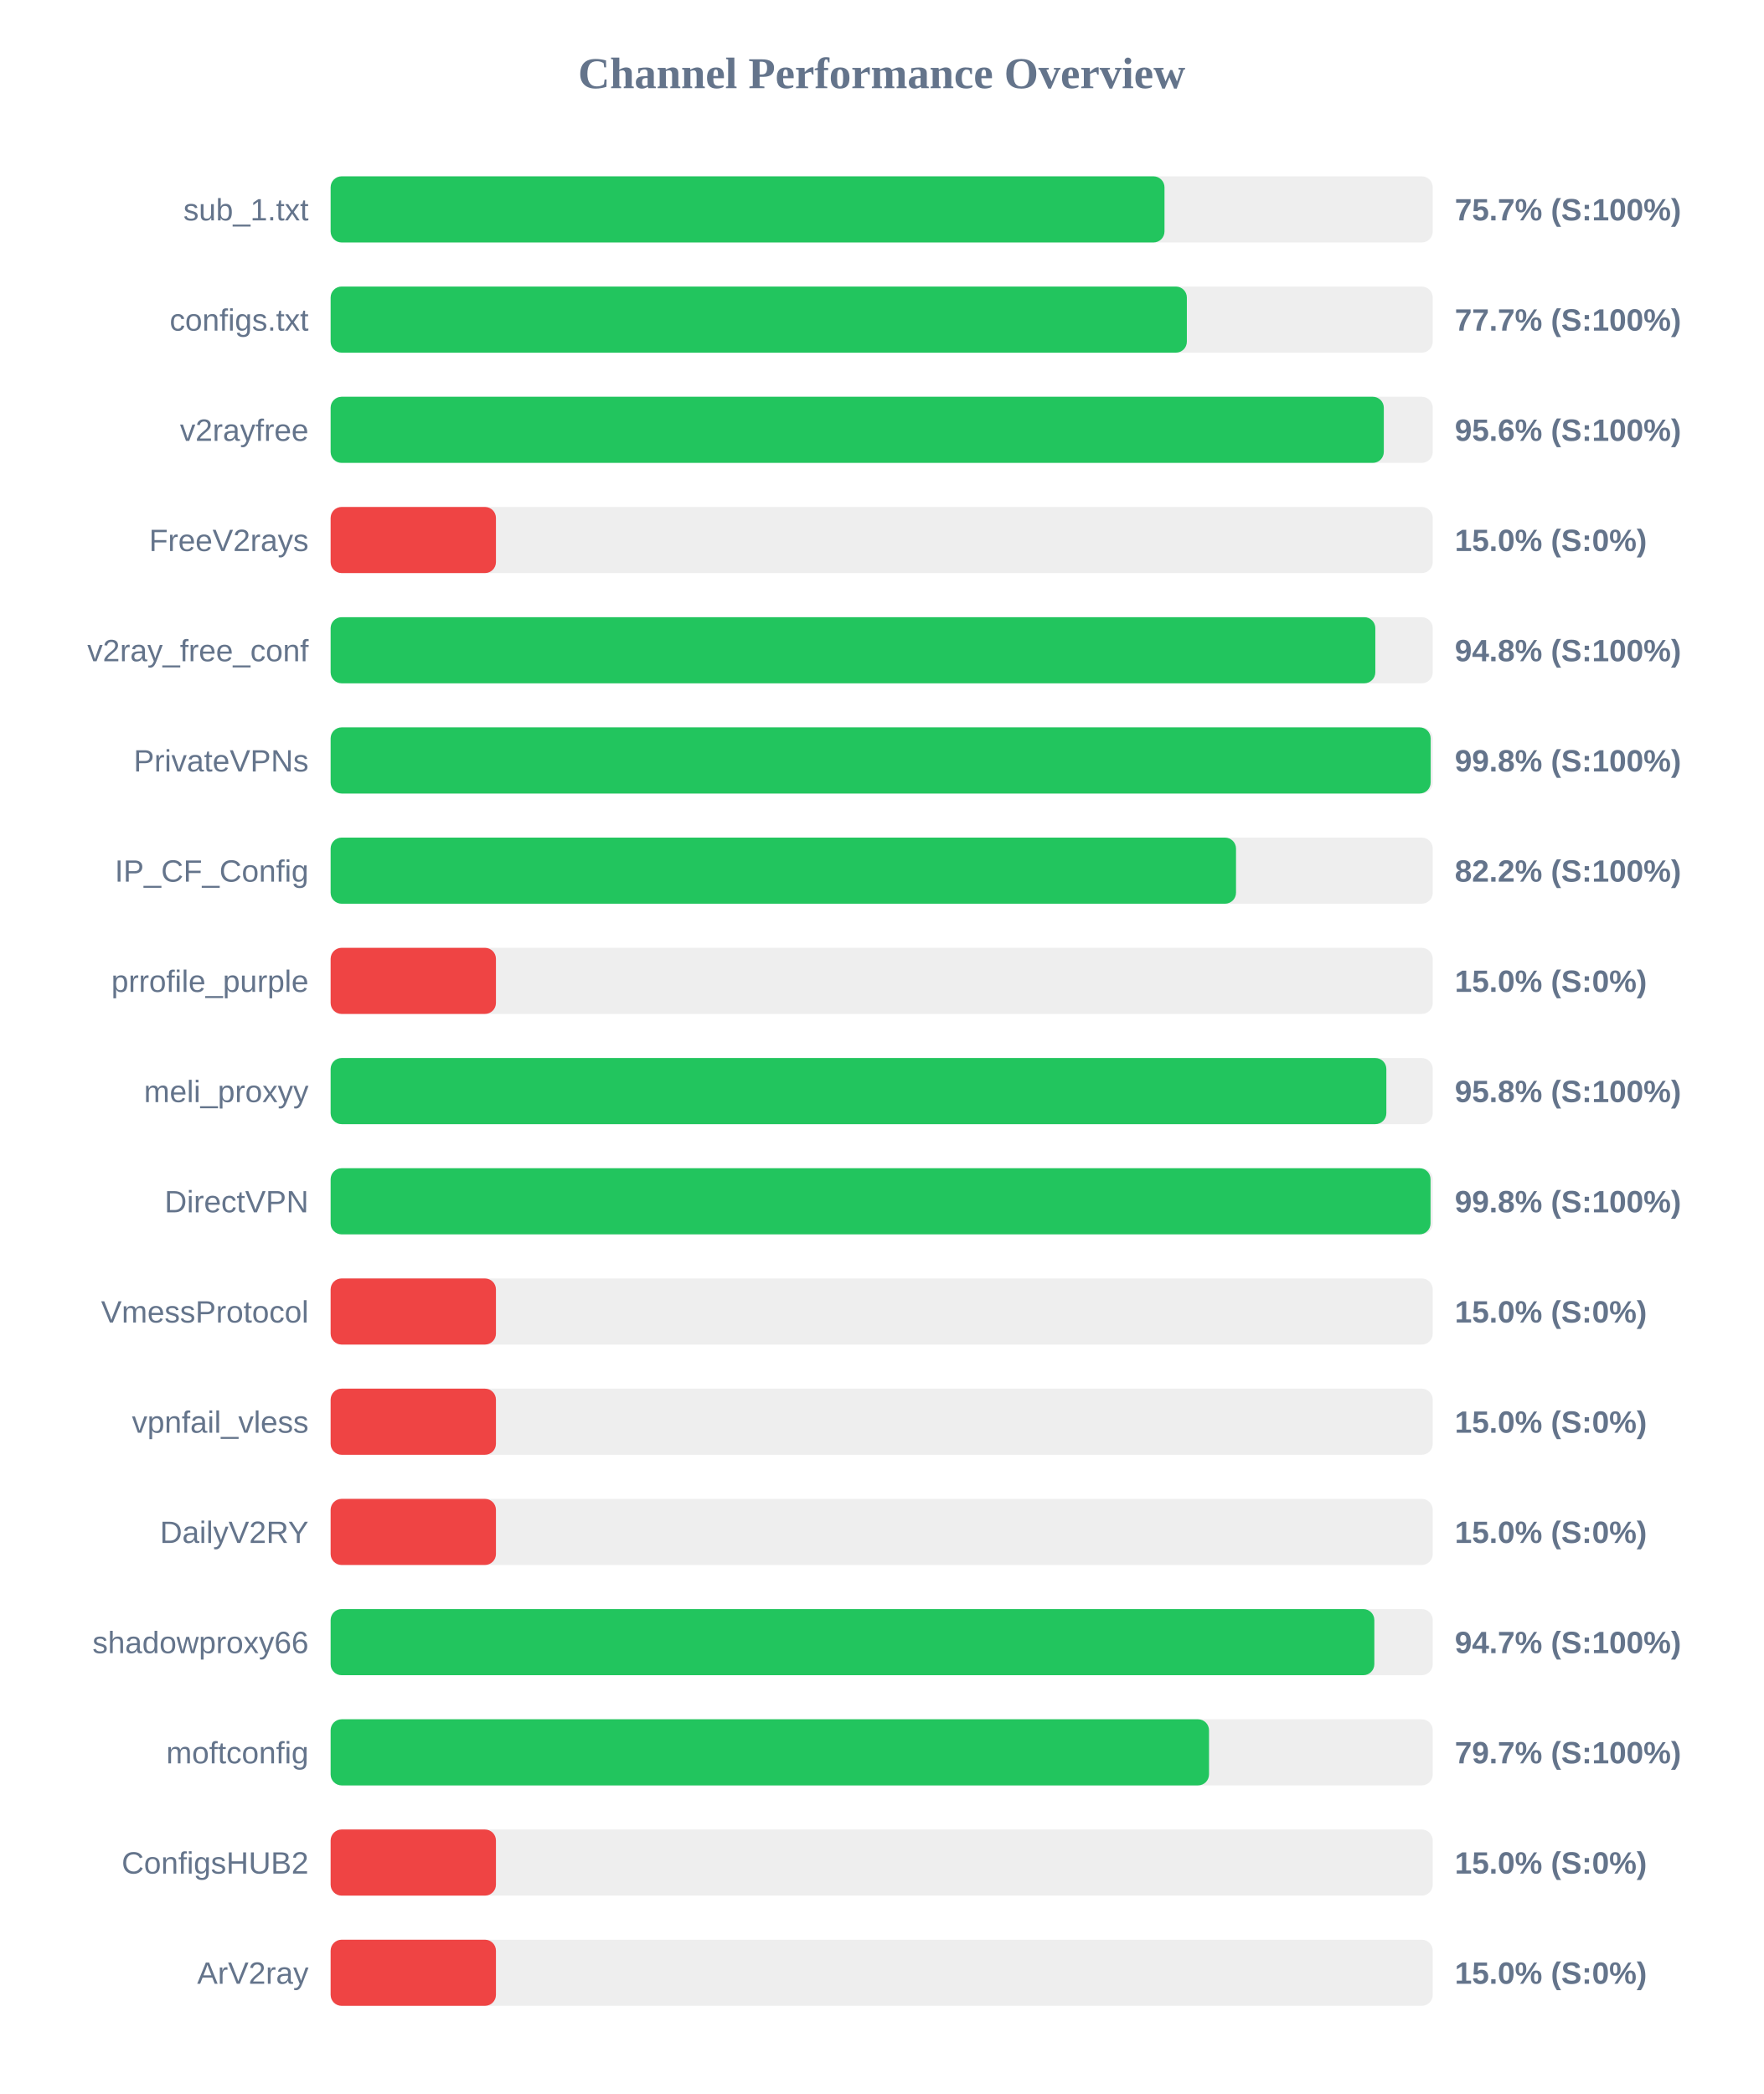
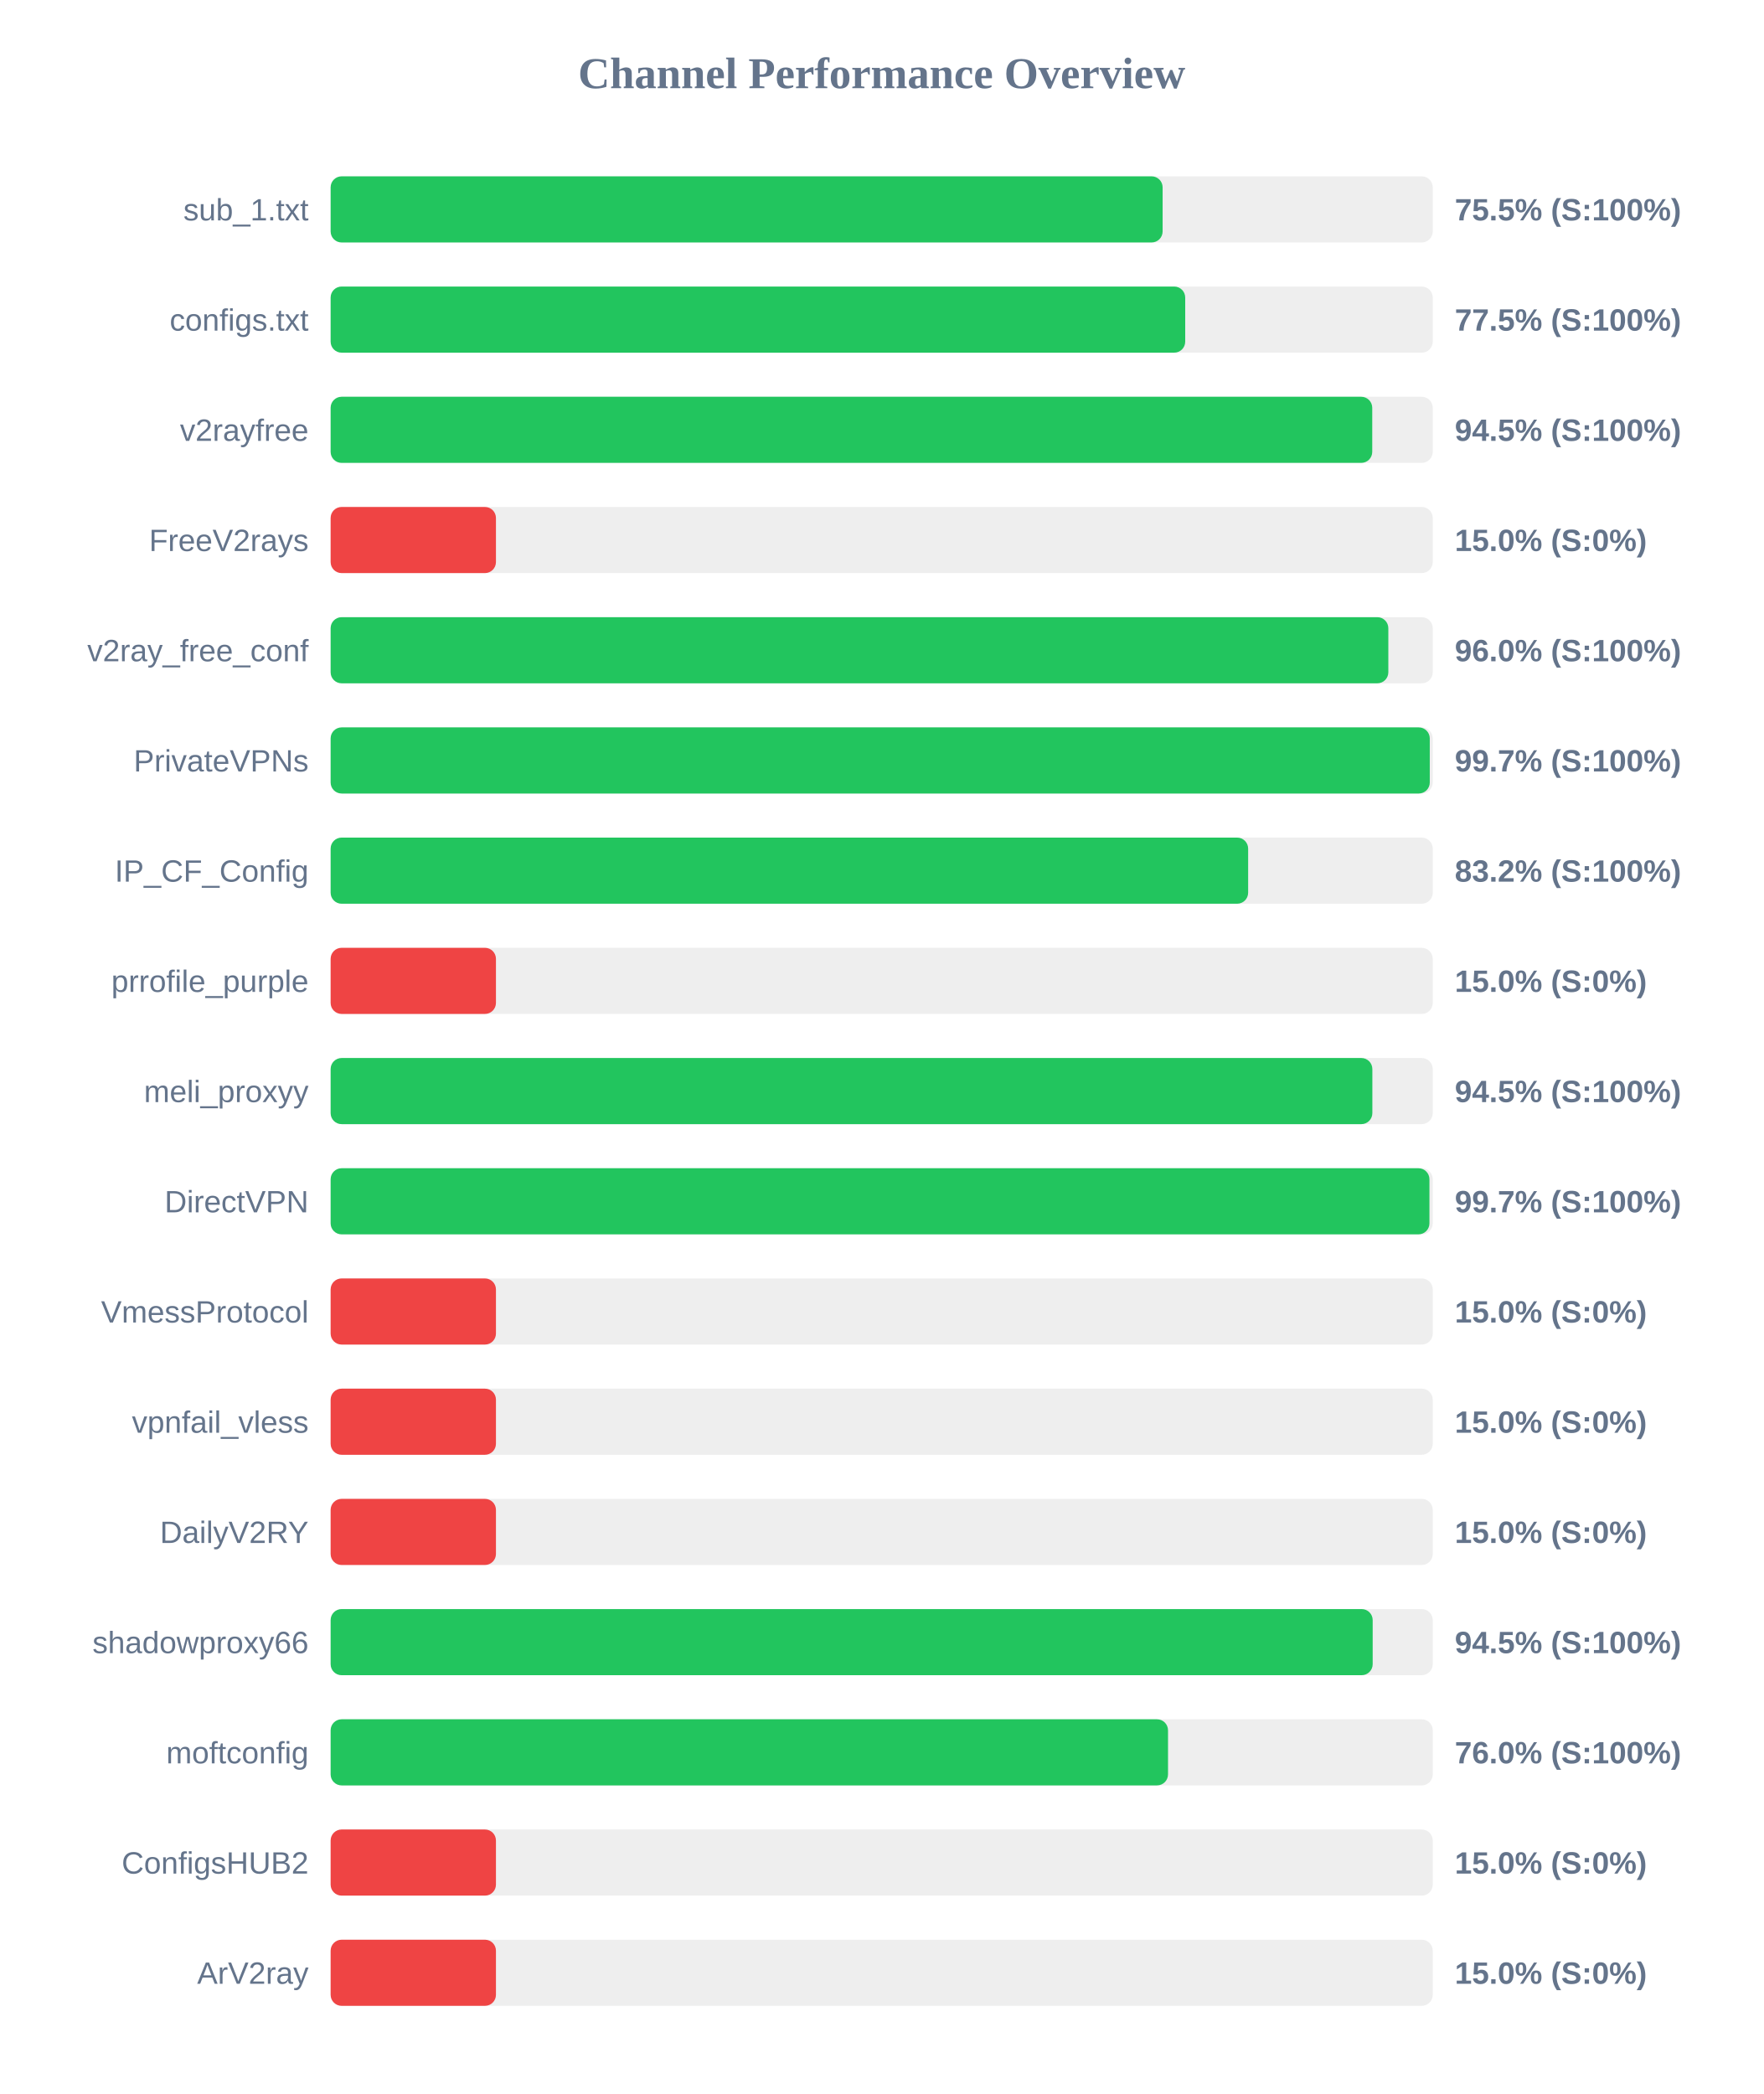
<svg xmlns="http://www.w3.org/2000/svg" width="800" height="950" version="1.1">
  <style>
        .row { font: 14px Arial; fill: #64748b; }
        .score { font: bold 14px Arial; fill: #64748b; }
    </style>
  <text x="400" y="40" text-anchor="middle" font-size="20px" font-weight="bold" fill="#64748b">Channel Performance Overview</text>
  <rect x="150" y="80" width="500" height="30" fill="#eee" rx="5" />
-   <rect x="150" y="80" width="378.3" height="30" fill="#22c55e" rx="5" />
+   <rect x="150" y="80" width="377.45" height="30" fill="#22c55e" rx="5" />
  <text x="140" y="100" text-anchor="end" class="row">sub_1.txt</text>
-   <text x="660" y="100" text-anchor="start" class="score">75.7% (S:100%)</text>
+   <text x="660" y="100" text-anchor="start" class="score">75.5% (S:100%)</text>
  <rect x="150" y="130" width="500" height="30" fill="#eee" rx="5" />
-   <rect x="150" y="130" width="388.45" height="30" fill="#22c55e" rx="5" />
+   <rect x="150" y="130" width="387.7" height="30" fill="#22c55e" rx="5" />
  <text x="140" y="150" text-anchor="end" class="row">configs.txt</text>
-   <text x="660" y="150" text-anchor="start" class="score">77.7% (S:100%)</text>
+   <text x="660" y="150" text-anchor="start" class="score">77.5% (S:100%)</text>
  <rect x="150" y="180" width="500" height="30" fill="#eee" rx="5" />
-   <rect x="150" y="180" width="477.8" height="30" fill="#22c55e" rx="5" />
+   <rect x="150" y="180" width="472.55" height="30" fill="#22c55e" rx="5" />
  <text x="140" y="200" text-anchor="end" class="row">v2rayfree</text>
-   <text x="660" y="200" text-anchor="start" class="score">95.6% (S:100%)</text>
+   <text x="660" y="200" text-anchor="start" class="score">94.5% (S:100%)</text>
  <rect x="150" y="230" width="500" height="30" fill="#eee" rx="5" />
  <rect x="150" y="230" width="75.0" height="30" fill="#ef4444" rx="5" />
  <text x="140" y="250" text-anchor="end" class="row">FreeV2rays</text>
  <text x="660" y="250" text-anchor="start" class="score">15.0% (S:0%)</text>
  <rect x="150" y="280" width="500" height="30" fill="#eee" rx="5" />
-   <rect x="150" y="280" width="473.95" height="30" fill="#22c55e" rx="5" />
+   <rect x="150" y="280" width="479.85" height="30" fill="#22c55e" rx="5" />
  <text x="140" y="300" text-anchor="end" class="row">v2ray_free_conf</text>
-   <text x="660" y="300" text-anchor="start" class="score">94.8% (S:100%)</text>
+   <text x="660" y="300" text-anchor="start" class="score">96.0% (S:100%)</text>
  <rect x="150" y="330" width="500" height="30" fill="#eee" rx="5" />
-   <rect x="150" y="330" width="499.05" height="30" fill="#22c55e" rx="5" />
+   <rect x="150" y="330" width="498.65" height="30" fill="#22c55e" rx="5" />
  <text x="140" y="350" text-anchor="end" class="row">PrivateVPNs</text>
-   <text x="660" y="350" text-anchor="start" class="score">99.8% (S:100%)</text>
+   <text x="660" y="350" text-anchor="start" class="score">99.7% (S:100%)</text>
  <rect x="150" y="380" width="500" height="30" fill="#eee" rx="5" />
-   <rect x="150" y="380" width="410.75" height="30" fill="#22c55e" rx="5" />
+   <rect x="150" y="380" width="416.25" height="30" fill="#22c55e" rx="5" />
  <text x="140" y="400" text-anchor="end" class="row">IP_CF_Config</text>
-   <text x="660" y="400" text-anchor="start" class="score">82.2% (S:100%)</text>
+   <text x="660" y="400" text-anchor="start" class="score">83.2% (S:100%)</text>
  <rect x="150" y="430" width="500" height="30" fill="#eee" rx="5" />
  <rect x="150" y="430" width="75.0" height="30" fill="#ef4444" rx="5" />
  <text x="140" y="450" text-anchor="end" class="row">prrofile_purple</text>
  <text x="660" y="450" text-anchor="start" class="score">15.0% (S:0%)</text>
  <rect x="150" y="480" width="500" height="30" fill="#eee" rx="5" />
-   <rect x="150" y="480" width="478.95" height="30" fill="#22c55e" rx="5" />
+   <rect x="150" y="480" width="472.6" height="30" fill="#22c55e" rx="5" />
  <text x="140" y="500" text-anchor="end" class="row">meli_proxyy</text>
-   <text x="660" y="500" text-anchor="start" class="score">95.8% (S:100%)</text>
+   <text x="660" y="500" text-anchor="start" class="score">94.5% (S:100%)</text>
  <rect x="150" y="530" width="500" height="30" fill="#eee" rx="5" />
-   <rect x="150" y="530" width="499.0" height="30" fill="#22c55e" rx="5" />
+   <rect x="150" y="530" width="498.5" height="30" fill="#22c55e" rx="5" />
  <text x="140" y="550" text-anchor="end" class="row">DirectVPN</text>
-   <text x="660" y="550" text-anchor="start" class="score">99.8% (S:100%)</text>
+   <text x="660" y="550" text-anchor="start" class="score">99.7% (S:100%)</text>
  <rect x="150" y="580" width="500" height="30" fill="#eee" rx="5" />
  <rect x="150" y="580" width="75.0" height="30" fill="#ef4444" rx="5" />
  <text x="140" y="600" text-anchor="end" class="row">VmessProtocol</text>
  <text x="660" y="600" text-anchor="start" class="score">15.0% (S:0%)</text>
  <rect x="150" y="630" width="500" height="30" fill="#eee" rx="5" />
  <rect x="150" y="630" width="75.0" height="30" fill="#ef4444" rx="5" />
  <text x="140" y="650" text-anchor="end" class="row">vpnfail_vless</text>
  <text x="660" y="650" text-anchor="start" class="score">15.0% (S:0%)</text>
  <rect x="150" y="680" width="500" height="30" fill="#eee" rx="5" />
  <rect x="150" y="680" width="75.0" height="30" fill="#ef4444" rx="5" />
  <text x="140" y="700" text-anchor="end" class="row">DailyV2RY</text>
  <text x="660" y="700" text-anchor="start" class="score">15.0% (S:0%)</text>
  <rect x="150" y="730" width="500" height="30" fill="#eee" rx="5" />
-   <rect x="150" y="730" width="473.5" height="30" fill="#22c55e" rx="5" />
+   <rect x="150" y="730" width="472.75" height="30" fill="#22c55e" rx="5" />
  <text x="140" y="750" text-anchor="end" class="row">shadowproxy66</text>
-   <text x="660" y="750" text-anchor="start" class="score">94.7% (S:100%)</text>
+   <text x="660" y="750" text-anchor="start" class="score">94.5% (S:100%)</text>
  <rect x="150" y="780" width="500" height="30" fill="#eee" rx="5" />
-   <rect x="150" y="780" width="398.5" height="30" fill="#22c55e" rx="5" />
+   <rect x="150" y="780" width="379.9" height="30" fill="#22c55e" rx="5" />
  <text x="140" y="800" text-anchor="end" class="row">moftconfig</text>
-   <text x="660" y="800" text-anchor="start" class="score">79.7% (S:100%)</text>
+   <text x="660" y="800" text-anchor="start" class="score">76.0% (S:100%)</text>
  <rect x="150" y="830" width="500" height="30" fill="#eee" rx="5" />
  <rect x="150" y="830" width="75.0" height="30" fill="#ef4444" rx="5" />
  <text x="140" y="850" text-anchor="end" class="row">ConfigsHUB2</text>
  <text x="660" y="850" text-anchor="start" class="score">15.0% (S:0%)</text>
  <rect x="150" y="880" width="500" height="30" fill="#eee" rx="5" />
  <rect x="150" y="880" width="75.0" height="30" fill="#ef4444" rx="5" />
  <text x="140" y="900" text-anchor="end" class="row">ArV2ray</text>
  <text x="660" y="900" text-anchor="start" class="score">15.0% (S:0%)</text>
</svg>
